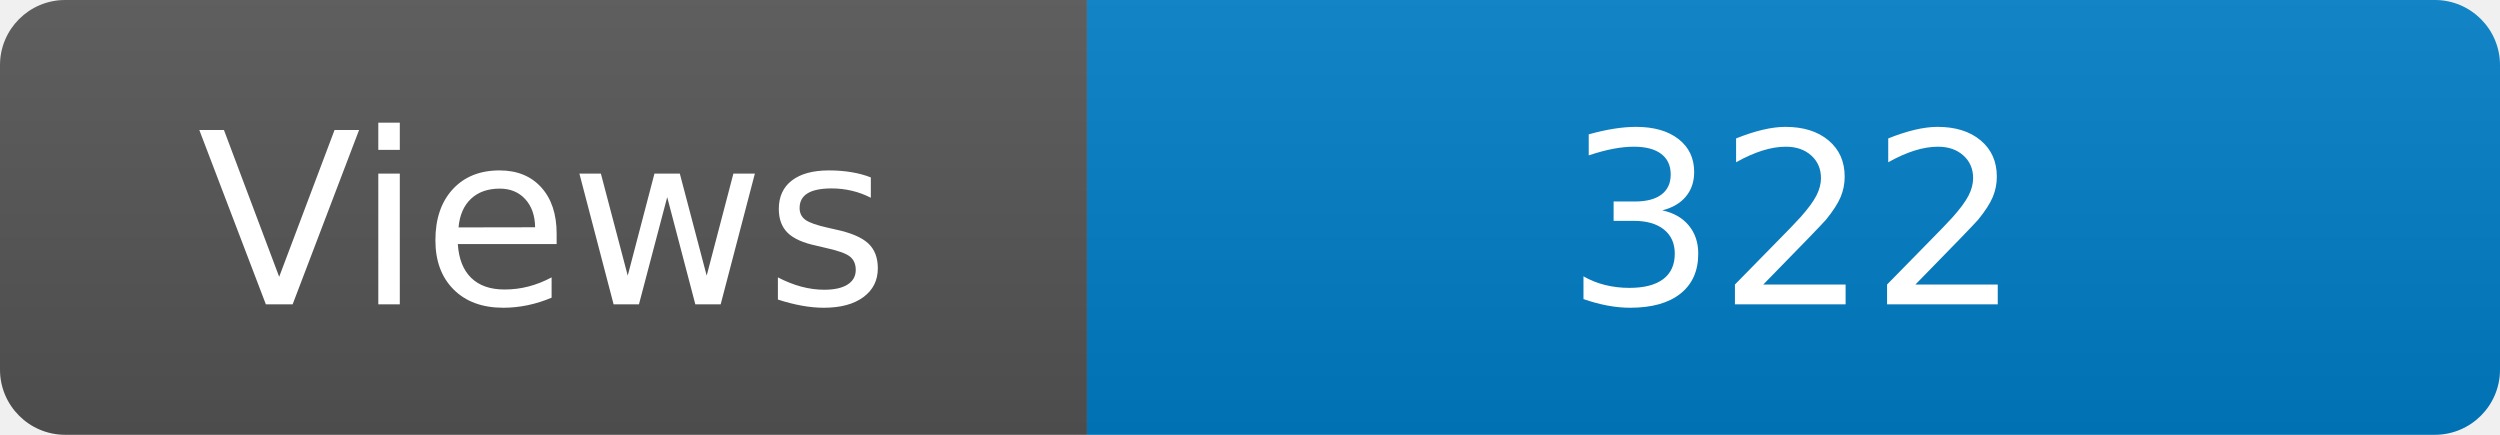
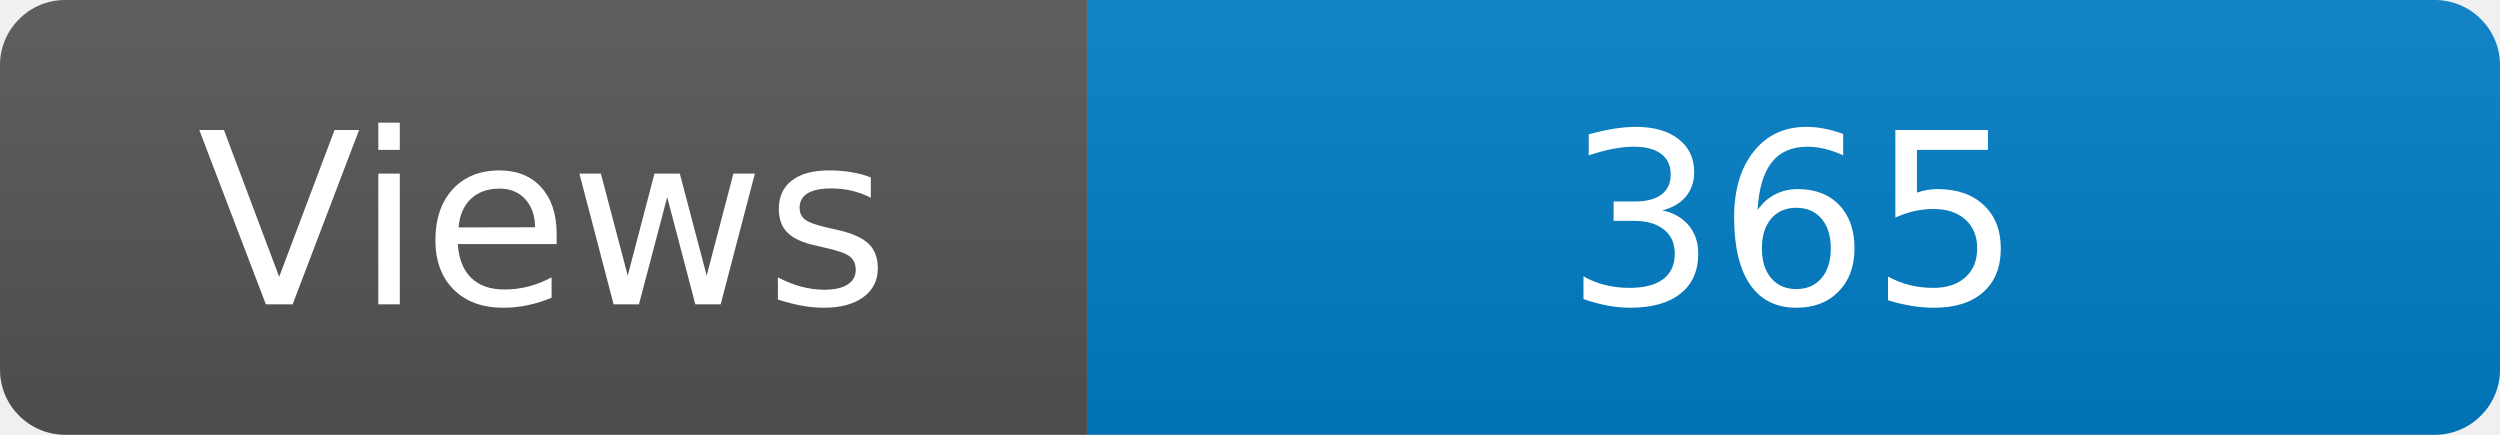
<svg xmlns="http://www.w3.org/2000/svg" width="115" height="20" role="img" aria-label="Maintained?: yes">
  <linearGradient id="s" x2="0" y2="100%">
    <stop offset="0" stop-color="#bbb" stop-opacity=".1" />
    <stop offset="1" stop-opacity=".1" />
  </linearGradient>
  <clipPath id="r">
    <rect width="115" height="20" rx="3" fill="#fff" />
  </clipPath>
  <g clip-path="url(#r)">
    <rect width="50" height="20" fill="#555" />
    <rect x="50" width="160" height="20" fill="#007ec6" />
    <rect width="115" height="20" fill="url(#s)" />
  </g>
  <g fill="#fff" text-anchor="middle" font-family="Verdana,Geneva,DejaVu Sans,sans-serif" font-size="110">
    <text x="250" y="140" transform="scale(.1)" fill="#fff">Views</text>
-     <text x="825" y="140" transform="scale(.1)" fill="#fff">322</text>
+     <text x="825" y="140" transform="scale(.1)" fill="#fff">365</text>
  </g>
</svg>
